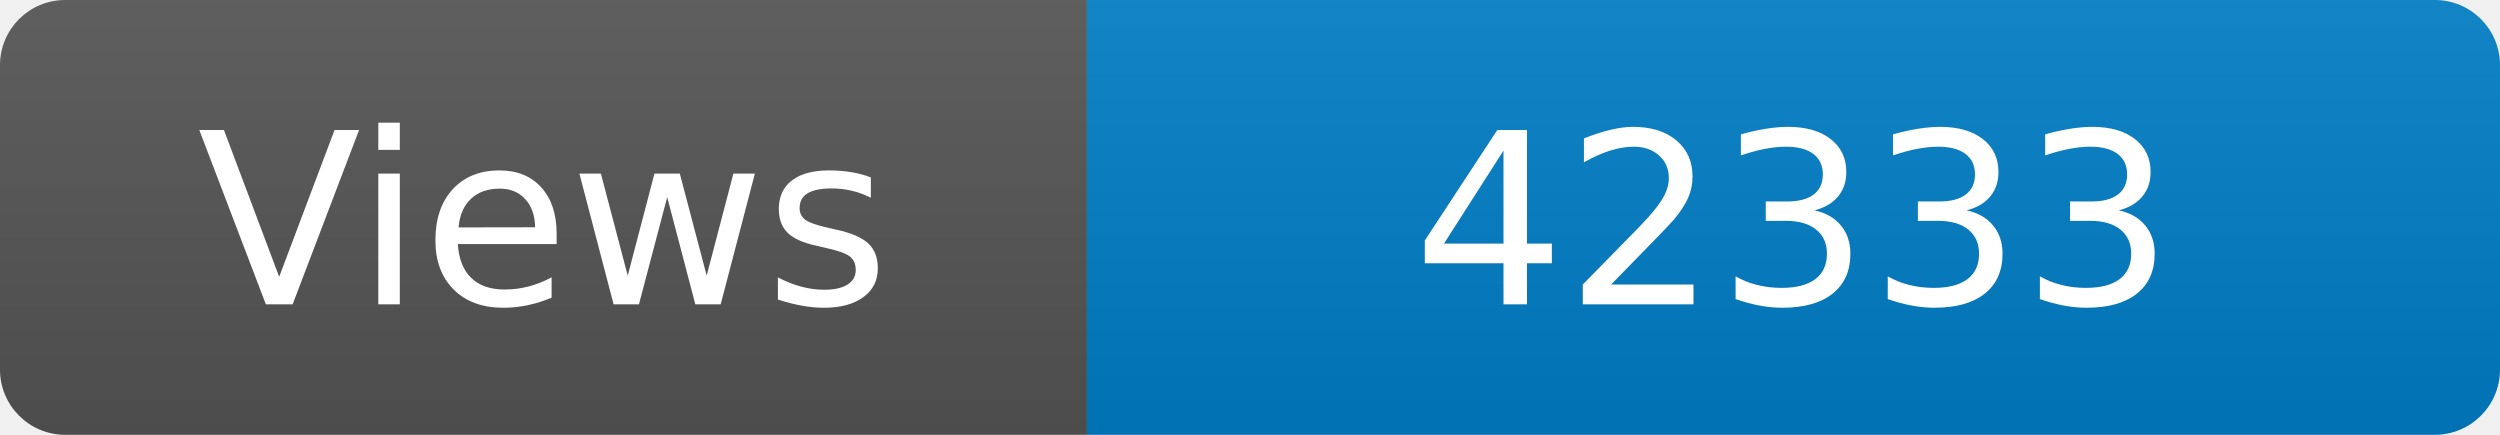
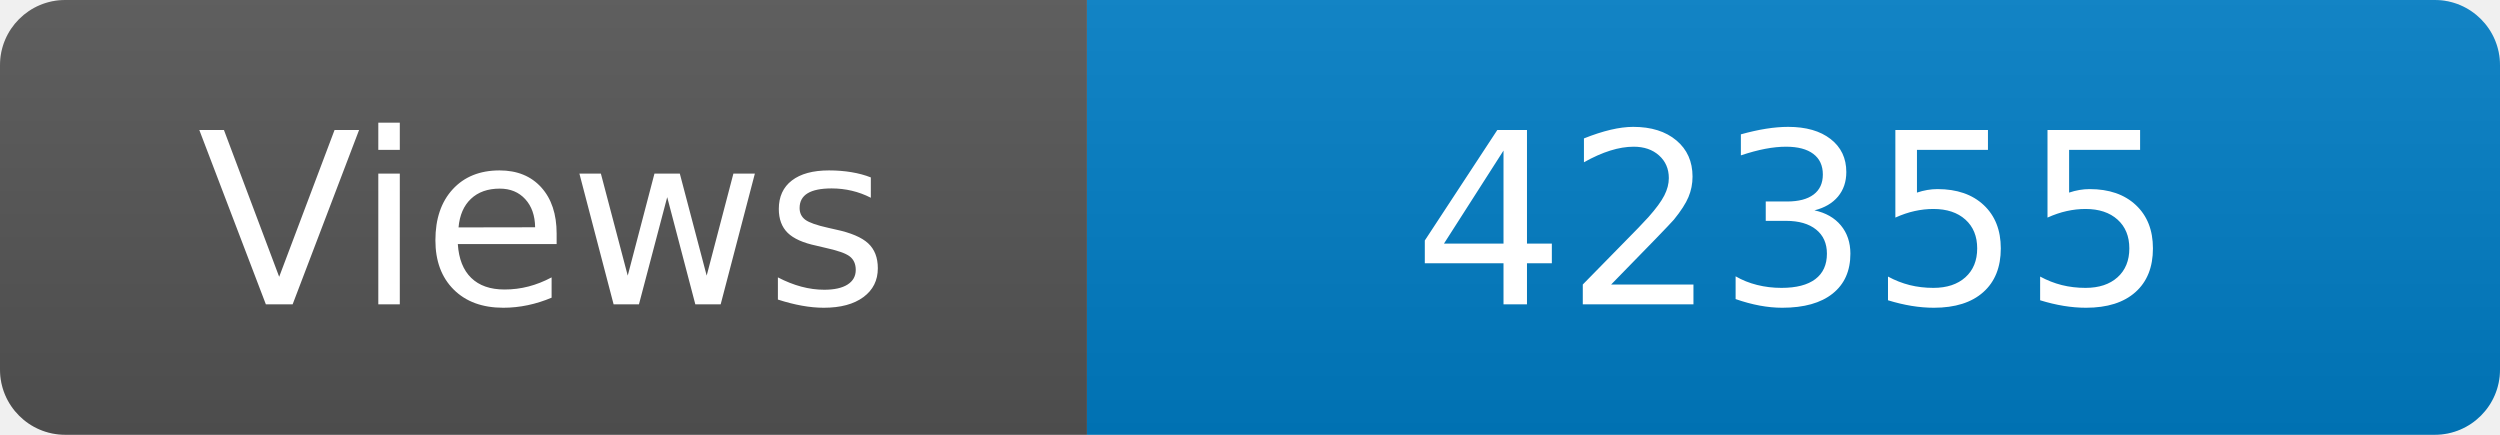
<svg xmlns="http://www.w3.org/2000/svg" width="115" height="20" role="img" aria-label="Maintained?: yes">
  <linearGradient id="s" x2="0" y2="100%">
    <stop offset="0" stop-color="#bbb" stop-opacity=".1" />
    <stop offset="1" stop-opacity=".1" />
  </linearGradient>
  <clipPath id="r">
    <rect width="115" height="20" rx="3" fill="#fff" />
  </clipPath>
  <g clip-path="url(#r)">
    <rect width="50" height="20" fill="#555" />
    <rect x="50" width="160" height="20" fill="#007ec6" />
    <rect width="115" height="20" fill="url(#s)" />
  </g>
  <g fill="#fff" text-anchor="middle" font-family="Verdana,Geneva,DejaVu Sans,sans-serif" font-size="110">
    <text x="250" y="140" transform="scale(.1)" fill="#fff">Views</text>
-     <text x="825" y="140" transform="scale(.1)" fill="#fff">42333</text>
+     <text x="825" y="140" transform="scale(.1)" fill="#fff">42355</text>
  </g>
</svg>
